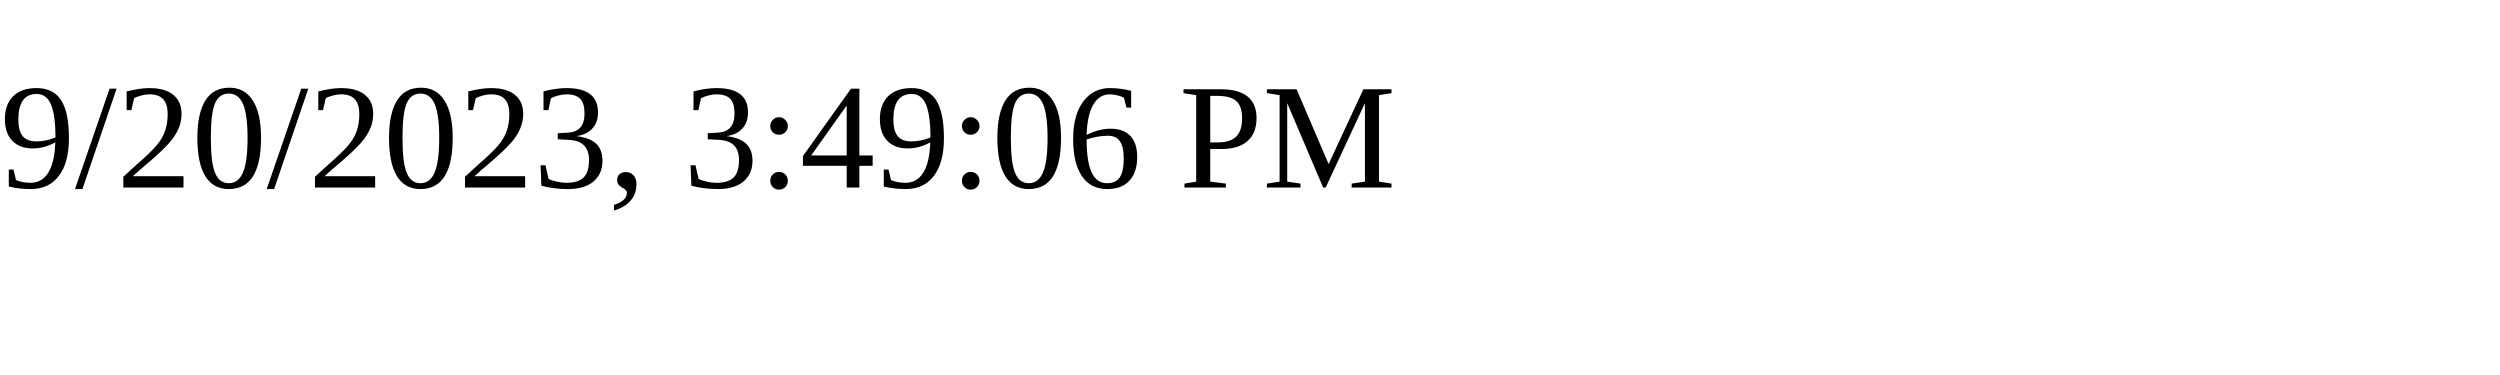
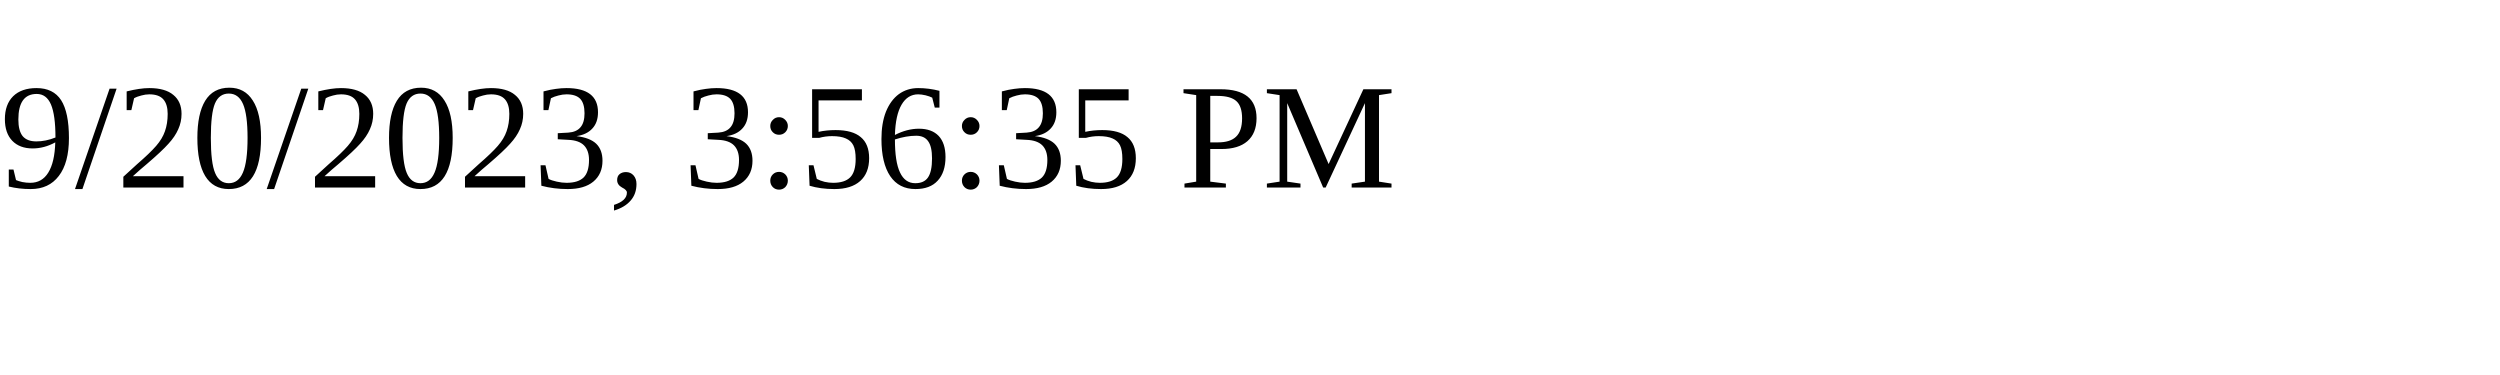
<svg xmlns="http://www.w3.org/2000/svg" height="30" width="200">
-   <text x="0" y="15">9/20/2023, 3:49:06 PM</text>
+   <text x="0" y="15">9/20/2023, 3:56:35 PM</text>
</svg>
